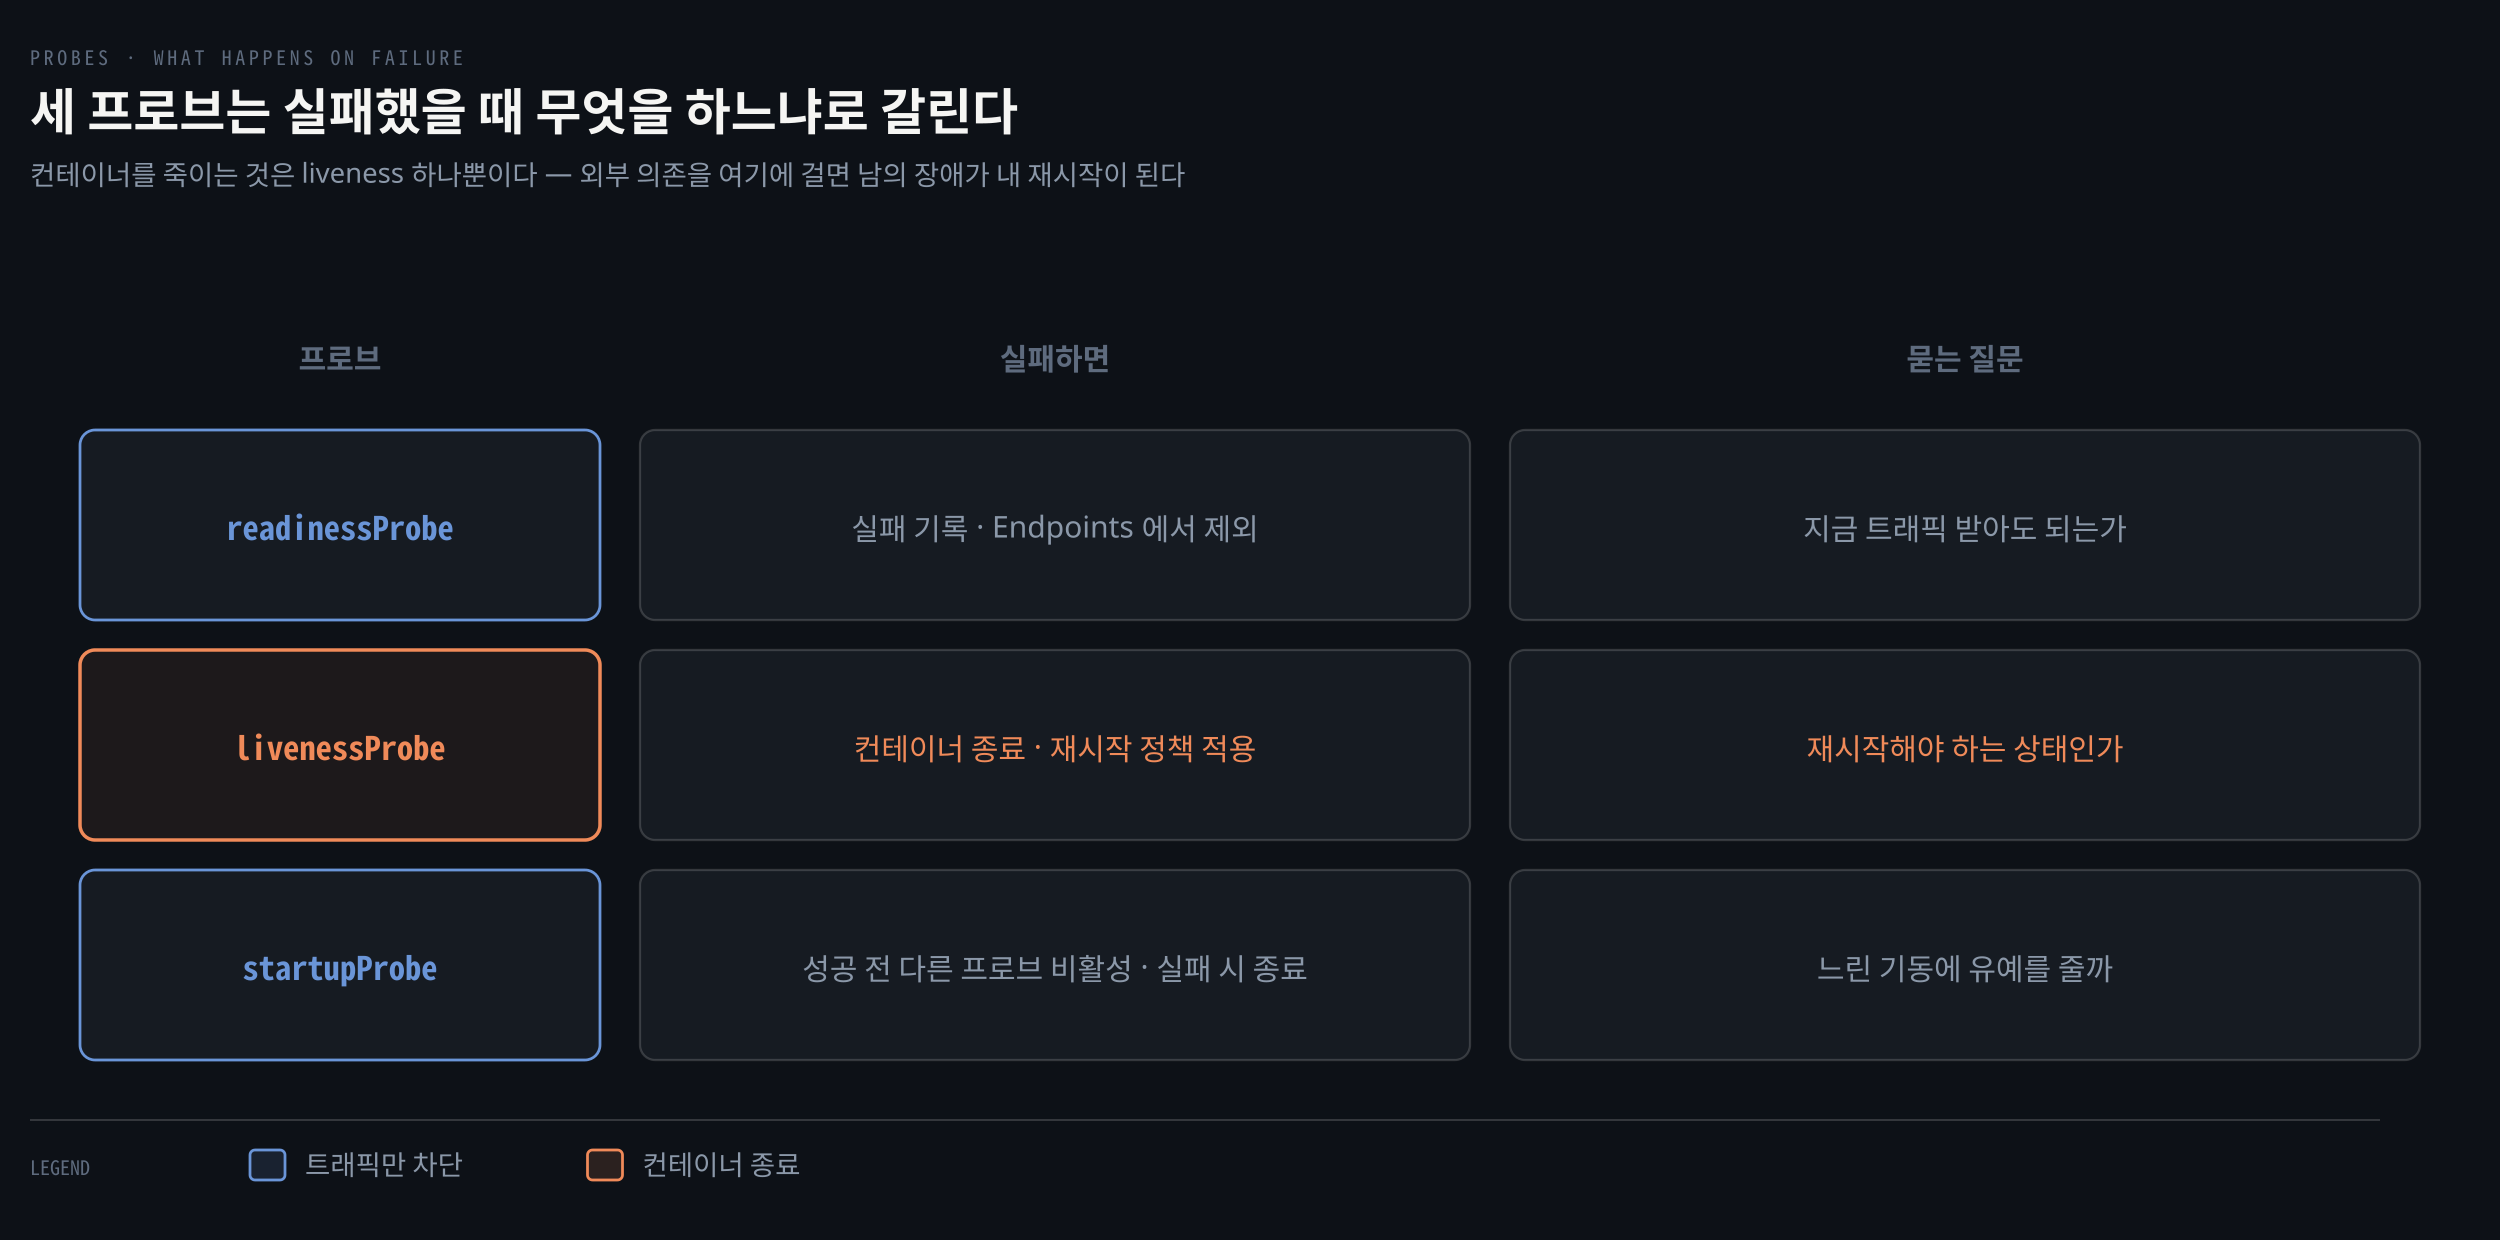
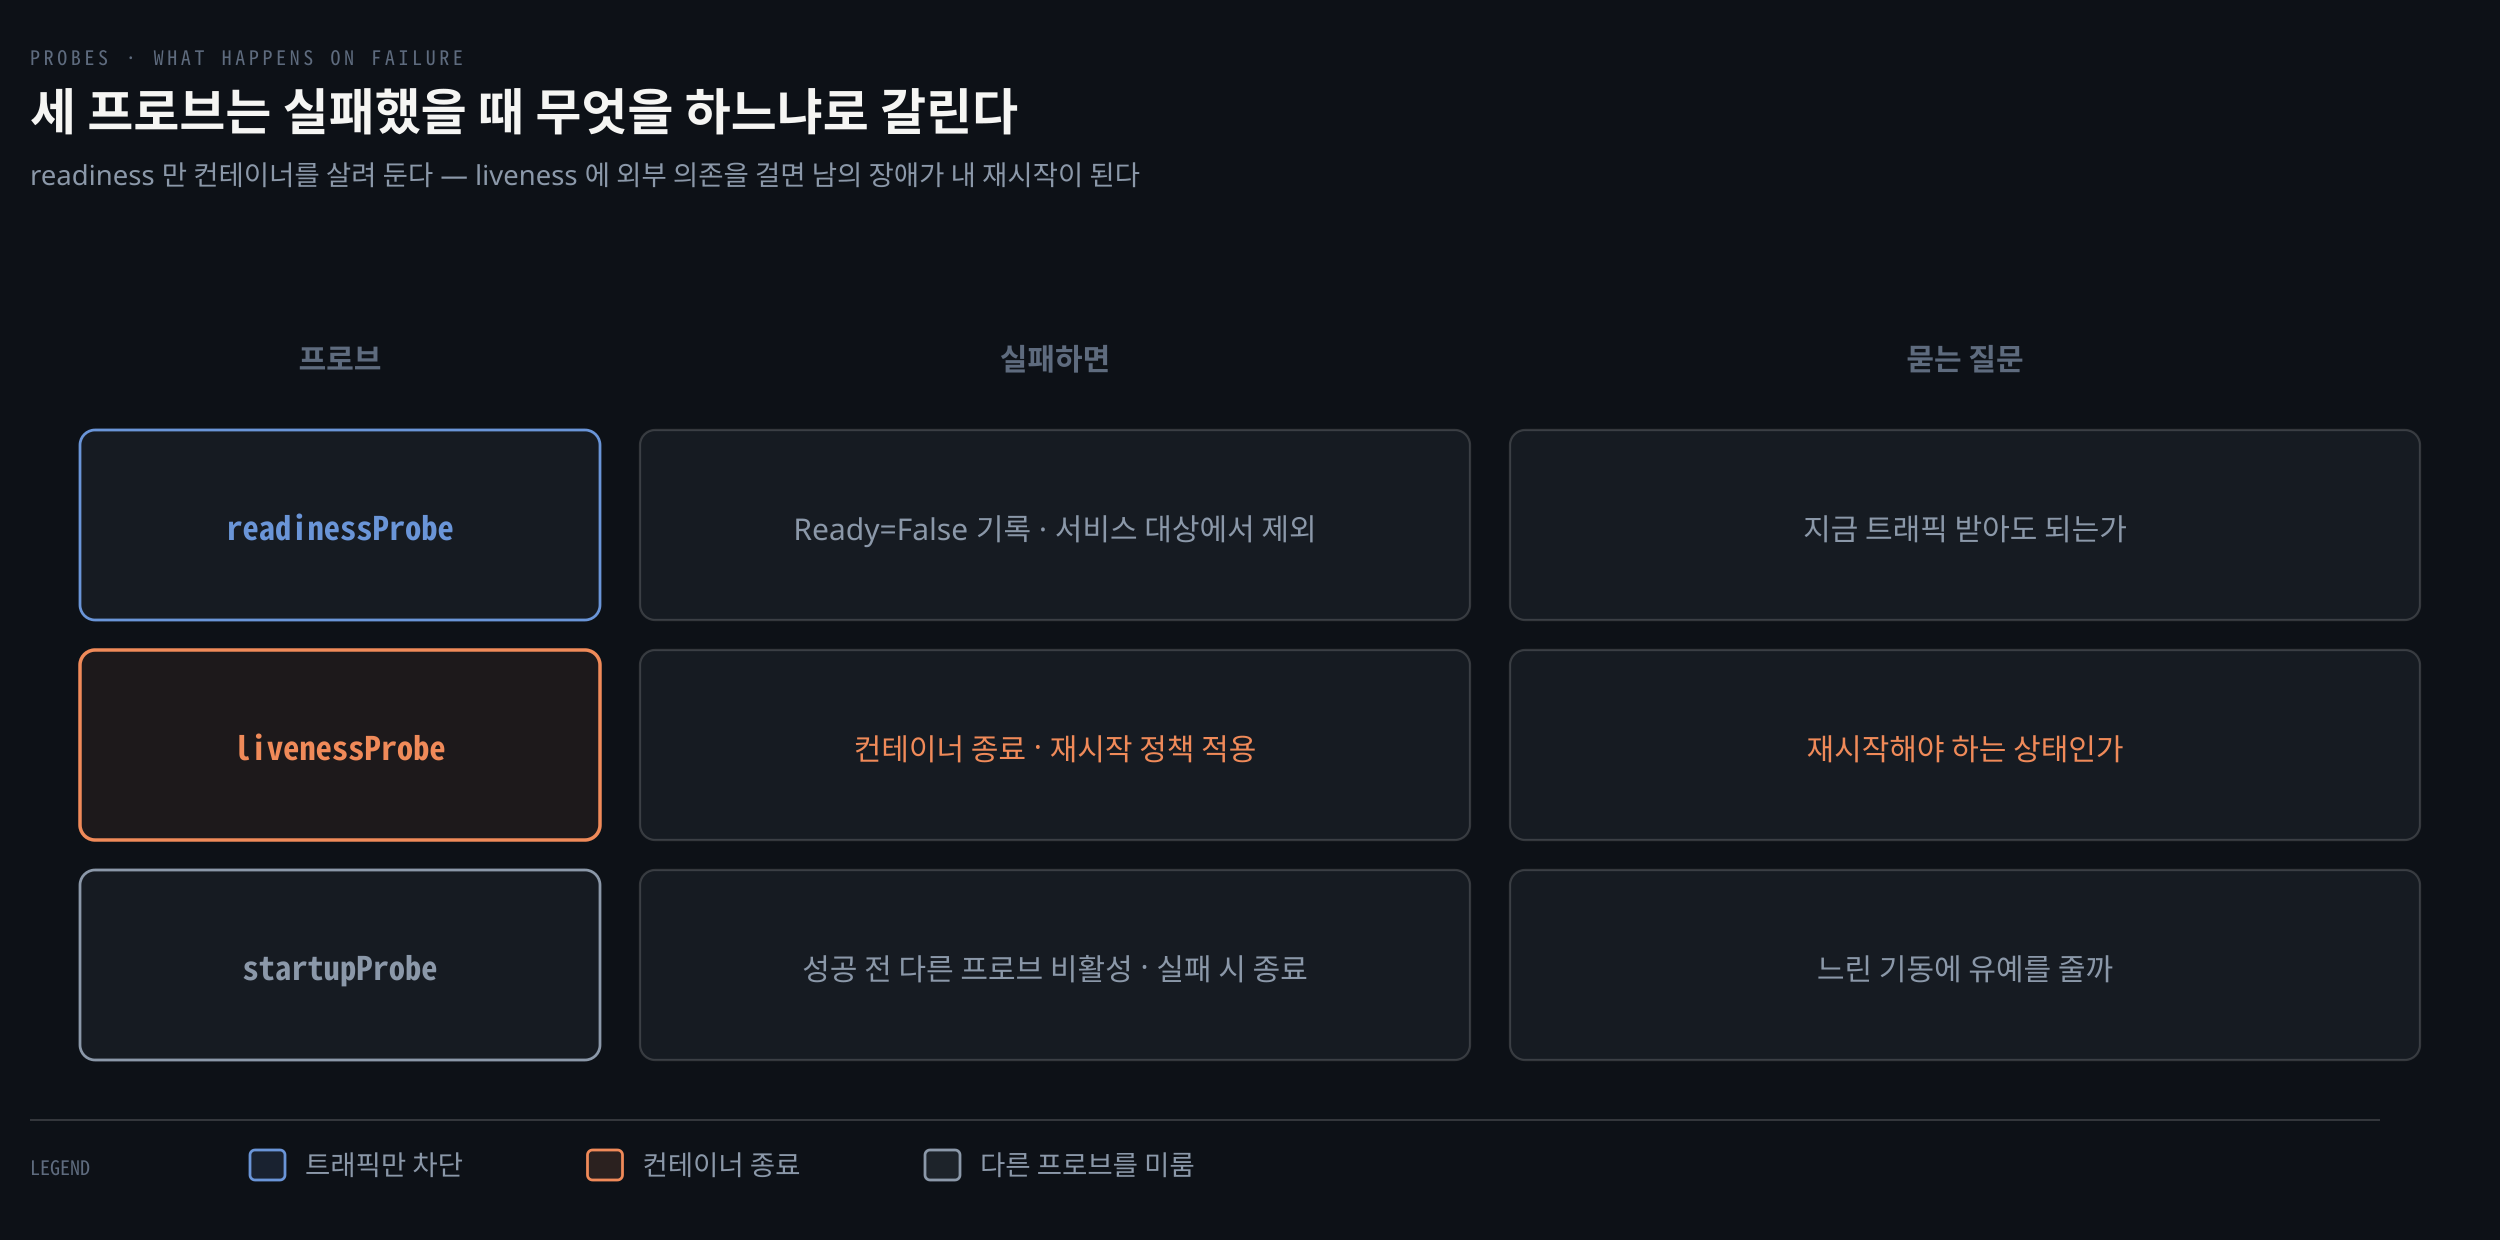
<svg xmlns="http://www.w3.org/2000/svg" viewBox="0 0 1000 496" width="100%" role="img" aria-labelledby="dt dd">
  <defs>
    <marker id="ar" viewBox="0 0 8 8" refX="7" refY="4" markerWidth="6.5" markerHeight="6.5" orient="auto">
      <path d="M0 0 L8 4 L0 8 z" fill="#8B98A9" />
    </marker>
    <marker id="ok" viewBox="0 0 8 8" refX="7" refY="4" markerWidth="6.5" markerHeight="6.5" orient="auto">
      <path d="M0 0 L8 4 L0 8 z" fill="#3FB98C" />
    </marker>
    <marker id="warn" viewBox="0 0 8 8" refX="7" refY="4" markerWidth="6.5" markerHeight="6.5" orient="auto">
      <path d="M0 0 L8 4 L0 8 z" fill="#E3B341" />
    </marker>
    <marker id="bad" viewBox="0 0 8 8" refX="7" refY="4" markerWidth="6.5" markerHeight="6.5" orient="auto">
      <path d="M0 0 L8 4 L0 8 z" fill="#F0616D" />
    </marker>
    <marker id="info" viewBox="0 0 8 8" refX="7" refY="4" markerWidth="6.5" markerHeight="6.5" orient="auto">
      <path d="M0 0 L8 4 L0 8 z" fill="#6A95D8" />
    </marker>
    <marker id="acc" viewBox="0 0 8 8" refX="7" refY="4" markerWidth="6.5" markerHeight="6.5" orient="auto">
      <path d="M0 0 L8 4 L0 8 z" fill="#F08A59" />
    </marker>
    <marker id="soft" viewBox="0 0 8 8" refX="7" refY="4" markerWidth="6.5" markerHeight="6.5" orient="auto">
      <path d="M0 0 L8 4 L0 8 z" fill="#5E6B7E" />
    </marker>
  </defs>
  <rect width="1000" height="496" fill="#0D1117" />
  <text x="12" y="26" font-family="'Geist Mono','Noto Sans Mono CJK KR',monospace" font-size="8" letter-spacing="0.18em" fill="#5E6B7E">PROBES · WHAT HAPPENS ON FAILURE</text>
  <text x="12" y="52" font-family="'Geist','Apple SD Gothic Neo','Noto Sans KR','Malgun Gothic',sans-serif" font-size="20" font-weight="600" fill="#F5F5F3">세 프로브는 실패했을 때 무엇을 하느냐로 갈린다</text>
-   <text x="12" y="74" font-family="'Geist','Apple SD Gothic Neo','Noto Sans KR','Malgun Gothic',sans-serif" font-size="11" fill="#8B98A9">컨테이너를 죽이는 것은 liveness 하나뿐이다 — 외부 의존을 여기에 걸면 남의 장애가 내 재시작이 된다</text>
+   <text x="12" y="74" font-family="'Geist','Apple SD Gothic Neo','Noto Sans KR','Malgun Gothic',sans-serif" font-size="11" fill="#8B98A9">readiness 만 컨테이너를 살려 둔다 — liveness 에 외부 의존을 걸면 남의 장애가 내 재시작이 된다</text>
  <text x="136" y="148" text-anchor="middle" font-family="'Geist','Apple SD Gothic Neo','Noto Sans KR','Malgun Gothic',sans-serif" font-size="12" font-weight="600" fill="#5E6B7E">프로브</text>
  <text x="422" y="148" text-anchor="middle" font-family="'Geist','Apple SD Gothic Neo','Noto Sans KR','Malgun Gothic',sans-serif" font-size="12" font-weight="600" fill="#5E6B7E">실패하면</text>
  <text x="786" y="148" text-anchor="middle" font-family="'Geist','Apple SD Gothic Neo','Noto Sans KR','Malgun Gothic',sans-serif" font-size="12" font-weight="600" fill="#5E6B7E">묻는 질문</text>
  <rect x="32" y="172" width="208" height="76" rx="6" fill="#161B22" stroke="#6A95D8" stroke-width="1.1" />
  <text x="136" y="216" text-anchor="middle" font-family="'Geist Mono','Noto Sans Mono CJK KR',monospace" font-size="13" font-weight="600" fill="#6A95D8">readinessProbe</text>
  <rect x="256" y="172" width="332" height="76" rx="6" fill="#161B22" stroke="rgba(191,192,192,0.22)" stroke-width="0.9" />
-   <text x="422" y="216" text-anchor="middle" font-family="'Geist','Apple SD Gothic Neo','Noto Sans KR','Malgun Gothic',sans-serif" font-size="12" font-weight="400" fill="#8B98A9">실패 기록 · Endpoints 에서 제외</text>
+   <text x="422" y="216" text-anchor="middle" font-family="'Geist','Apple SD Gothic Neo','Noto Sans KR','Malgun Gothic',sans-serif" font-size="12" font-weight="400" fill="#8B98A9">Ready=False 기록 · 서비스 대상에서 제외</text>
  <rect x="604" y="172" width="364" height="76" rx="6" fill="#161B22" stroke="rgba(191,192,192,0.22)" stroke-width="0.9" />
  <text x="786" y="216" text-anchor="middle" font-family="'Geist','Apple SD Gothic Neo','Noto Sans KR','Malgun Gothic',sans-serif" font-size="12" font-weight="400" fill="#8B98A9">지금 트래픽 받아도 되는가</text>
  <rect x="32" y="260" width="208" height="76" rx="6" fill="#F08A5912" stroke="#F08A59" stroke-width="1.4" />
  <text x="136" y="304" text-anchor="middle" font-family="'Geist Mono','Noto Sans Mono CJK KR',monospace" font-size="13" font-weight="600" fill="#F08A59">livenessProbe</text>
  <rect x="256" y="260" width="332" height="76" rx="6" fill="#161B22" stroke="rgba(191,192,192,0.22)" stroke-width="0.9" />
  <text x="422" y="304" text-anchor="middle" font-family="'Geist','Apple SD Gothic Neo','Noto Sans KR','Malgun Gothic',sans-serif" font-size="12" font-weight="400" fill="#F08A59">컨테이너 종료 · 재시작 정책 적용</text>
  <rect x="604" y="260" width="364" height="76" rx="6" fill="#161B22" stroke="rgba(191,192,192,0.22)" stroke-width="0.9" />
  <text x="786" y="304" text-anchor="middle" font-family="'Geist','Apple SD Gothic Neo','Noto Sans KR','Malgun Gothic',sans-serif" font-size="12" font-weight="400" fill="#F08A59">재시작해야 하는 상태인가</text>
-   <rect x="32" y="348" width="208" height="76" rx="6" fill="#161B22" stroke="#6A95D8" stroke-width="1.1" />
-   <text x="136" y="392" text-anchor="middle" font-family="'Geist Mono','Noto Sans Mono CJK KR',monospace" font-size="13" font-weight="600" fill="#6A95D8">startupProbe</text>
+   <rect x="32" y="348" width="208" height="76" rx="6" fill="#161B22" stroke="#8B98A9" stroke-width="1.1" />
+   <text x="136" y="392" text-anchor="middle" font-family="'Geist Mono','Noto Sans Mono CJK KR',monospace" font-size="13" font-weight="600" fill="#8B98A9">startupProbe</text>
  <rect x="256" y="348" width="332" height="76" rx="6" fill="#161B22" stroke="rgba(191,192,192,0.22)" stroke-width="0.9" />
  <text x="422" y="392" text-anchor="middle" font-family="'Geist','Apple SD Gothic Neo','Noto Sans KR','Malgun Gothic',sans-serif" font-size="12" font-weight="400" fill="#8B98A9">성공 전 다른 프로브 비활성 · 실패 시 종료</text>
  <rect x="604" y="348" width="364" height="76" rx="6" fill="#161B22" stroke="rgba(191,192,192,0.22)" stroke-width="0.9" />
  <text x="786" y="392" text-anchor="middle" font-family="'Geist','Apple SD Gothic Neo','Noto Sans KR','Malgun Gothic',sans-serif" font-size="12" font-weight="400" fill="#8B98A9">느린 기동에 유예를 줄까</text>
  <line x1="12" y1="448" x2="952" y2="448" stroke="rgba(191,192,192,0.22)" stroke-width="0.8" />
  <text x="12" y="470" text-anchor="start" font-family="'Geist Mono','Noto Sans Mono CJK KR',monospace" font-size="8" font-weight="400" fill="#5E6B7E">LEGEND</text>
  <rect x="100" y="460" width="14" height="12" rx="2" fill="#6A95D822" stroke="#6A95D8" stroke-width="1.1" />
  <text x="122" y="470" text-anchor="start" font-family="'Geist','Apple SD Gothic Neo','Noto Sans KR','Malgun Gothic',sans-serif" font-size="11" font-weight="400" fill="#8B98A9">트래픽만 차단</text>
  <rect x="235" y="460" width="14" height="12" rx="2" fill="#F08A5922" stroke="#F08A59" stroke-width="1.1" />
  <text x="257" y="470" text-anchor="start" font-family="'Geist','Apple SD Gothic Neo','Noto Sans KR','Malgun Gothic',sans-serif" font-size="11" font-weight="400" fill="#8B98A9">컨테이너 종료</text>
+   <rect x="370" y="460" width="14" height="12" rx="2" fill="#8B98A922" stroke="#8B98A9" stroke-width="1.1" />
+   <text x="392" y="470" text-anchor="start" font-family="'Geist','Apple SD Gothic Neo','Noto Sans KR','Malgun Gothic',sans-serif" font-size="11" font-weight="400" fill="#8B98A9">다른 프로브를 미룸</text>
</svg>
